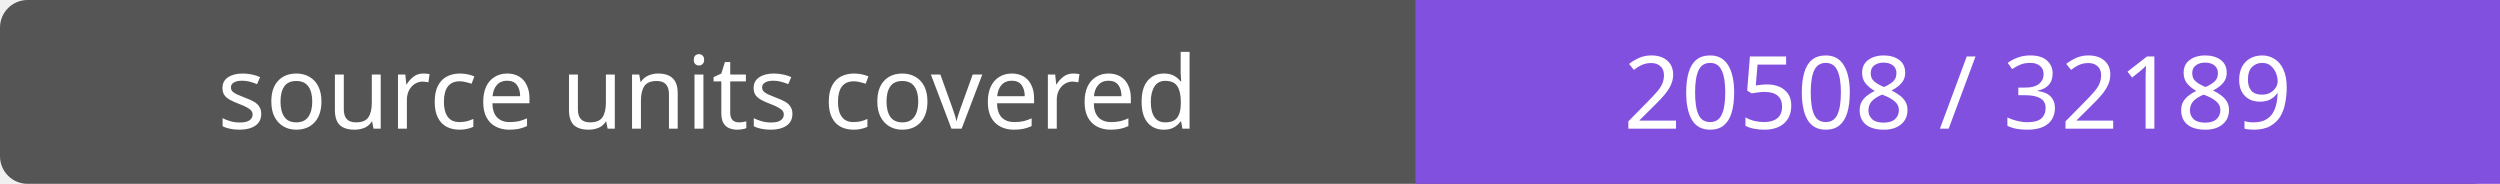
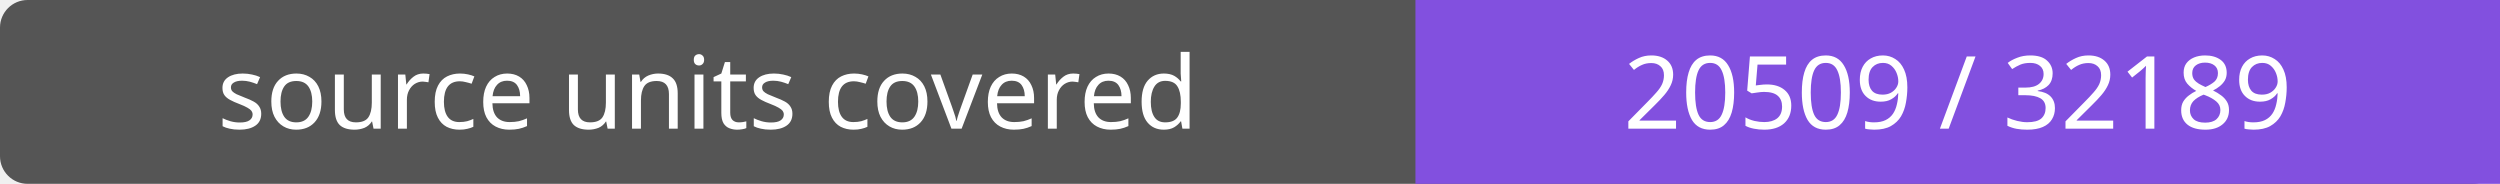
- <svg xmlns="http://www.w3.org/2000/svg" width="272" height="20" role="img" aria-label="source units covered: 20508 / 32189">
+ <svg xmlns="http://www.w3.org/2000/svg" width="272" height="20" role="img" aria-label="source units covered: 20509 / 32189">
  <rect width="272" height="20" rx="3" fill="#555" />
  <path fill="#8250df" d="M154 0h118v20H154z" />
  <g fill="#fff" text-anchor="middle" font-family="Verdana,sans-serif" font-size="11">
    <text x="77.0" y="14">source units covered</text>
-     <text x="213.0" y="14">20508 / 32189</text>
+     <text x="213.0" y="14">20509 / 32189</text>
  </g>
</svg>
